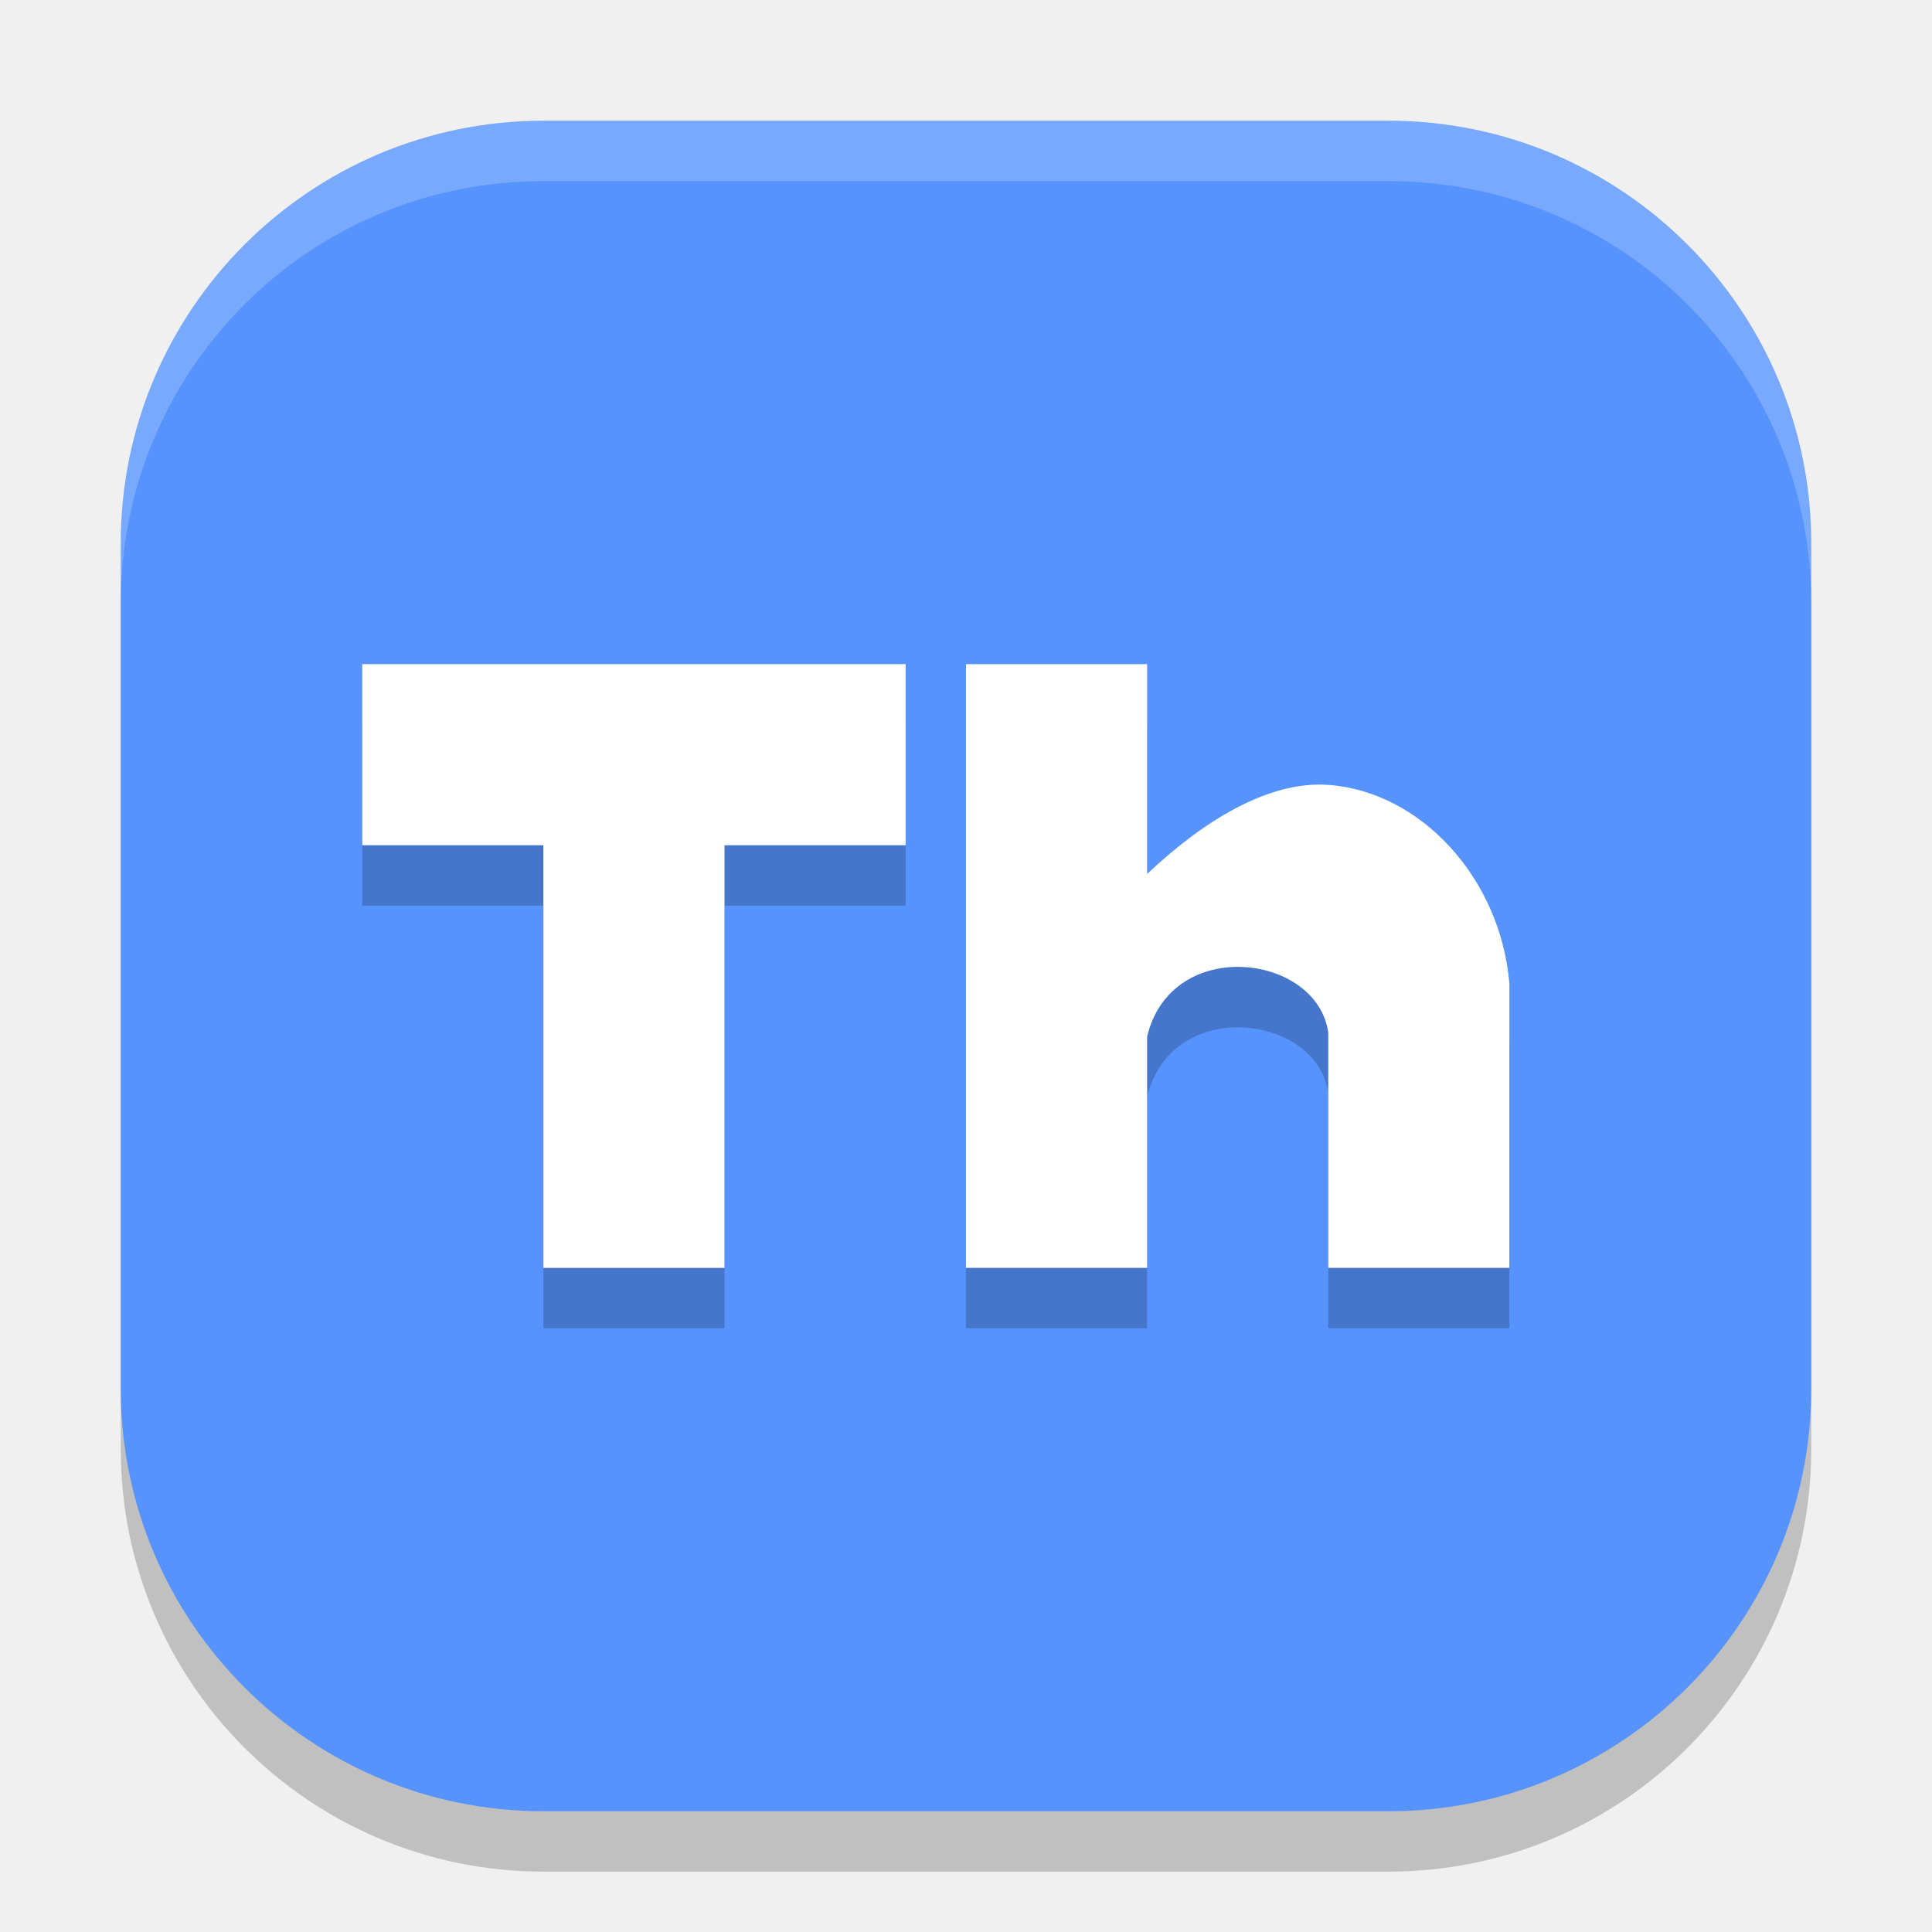
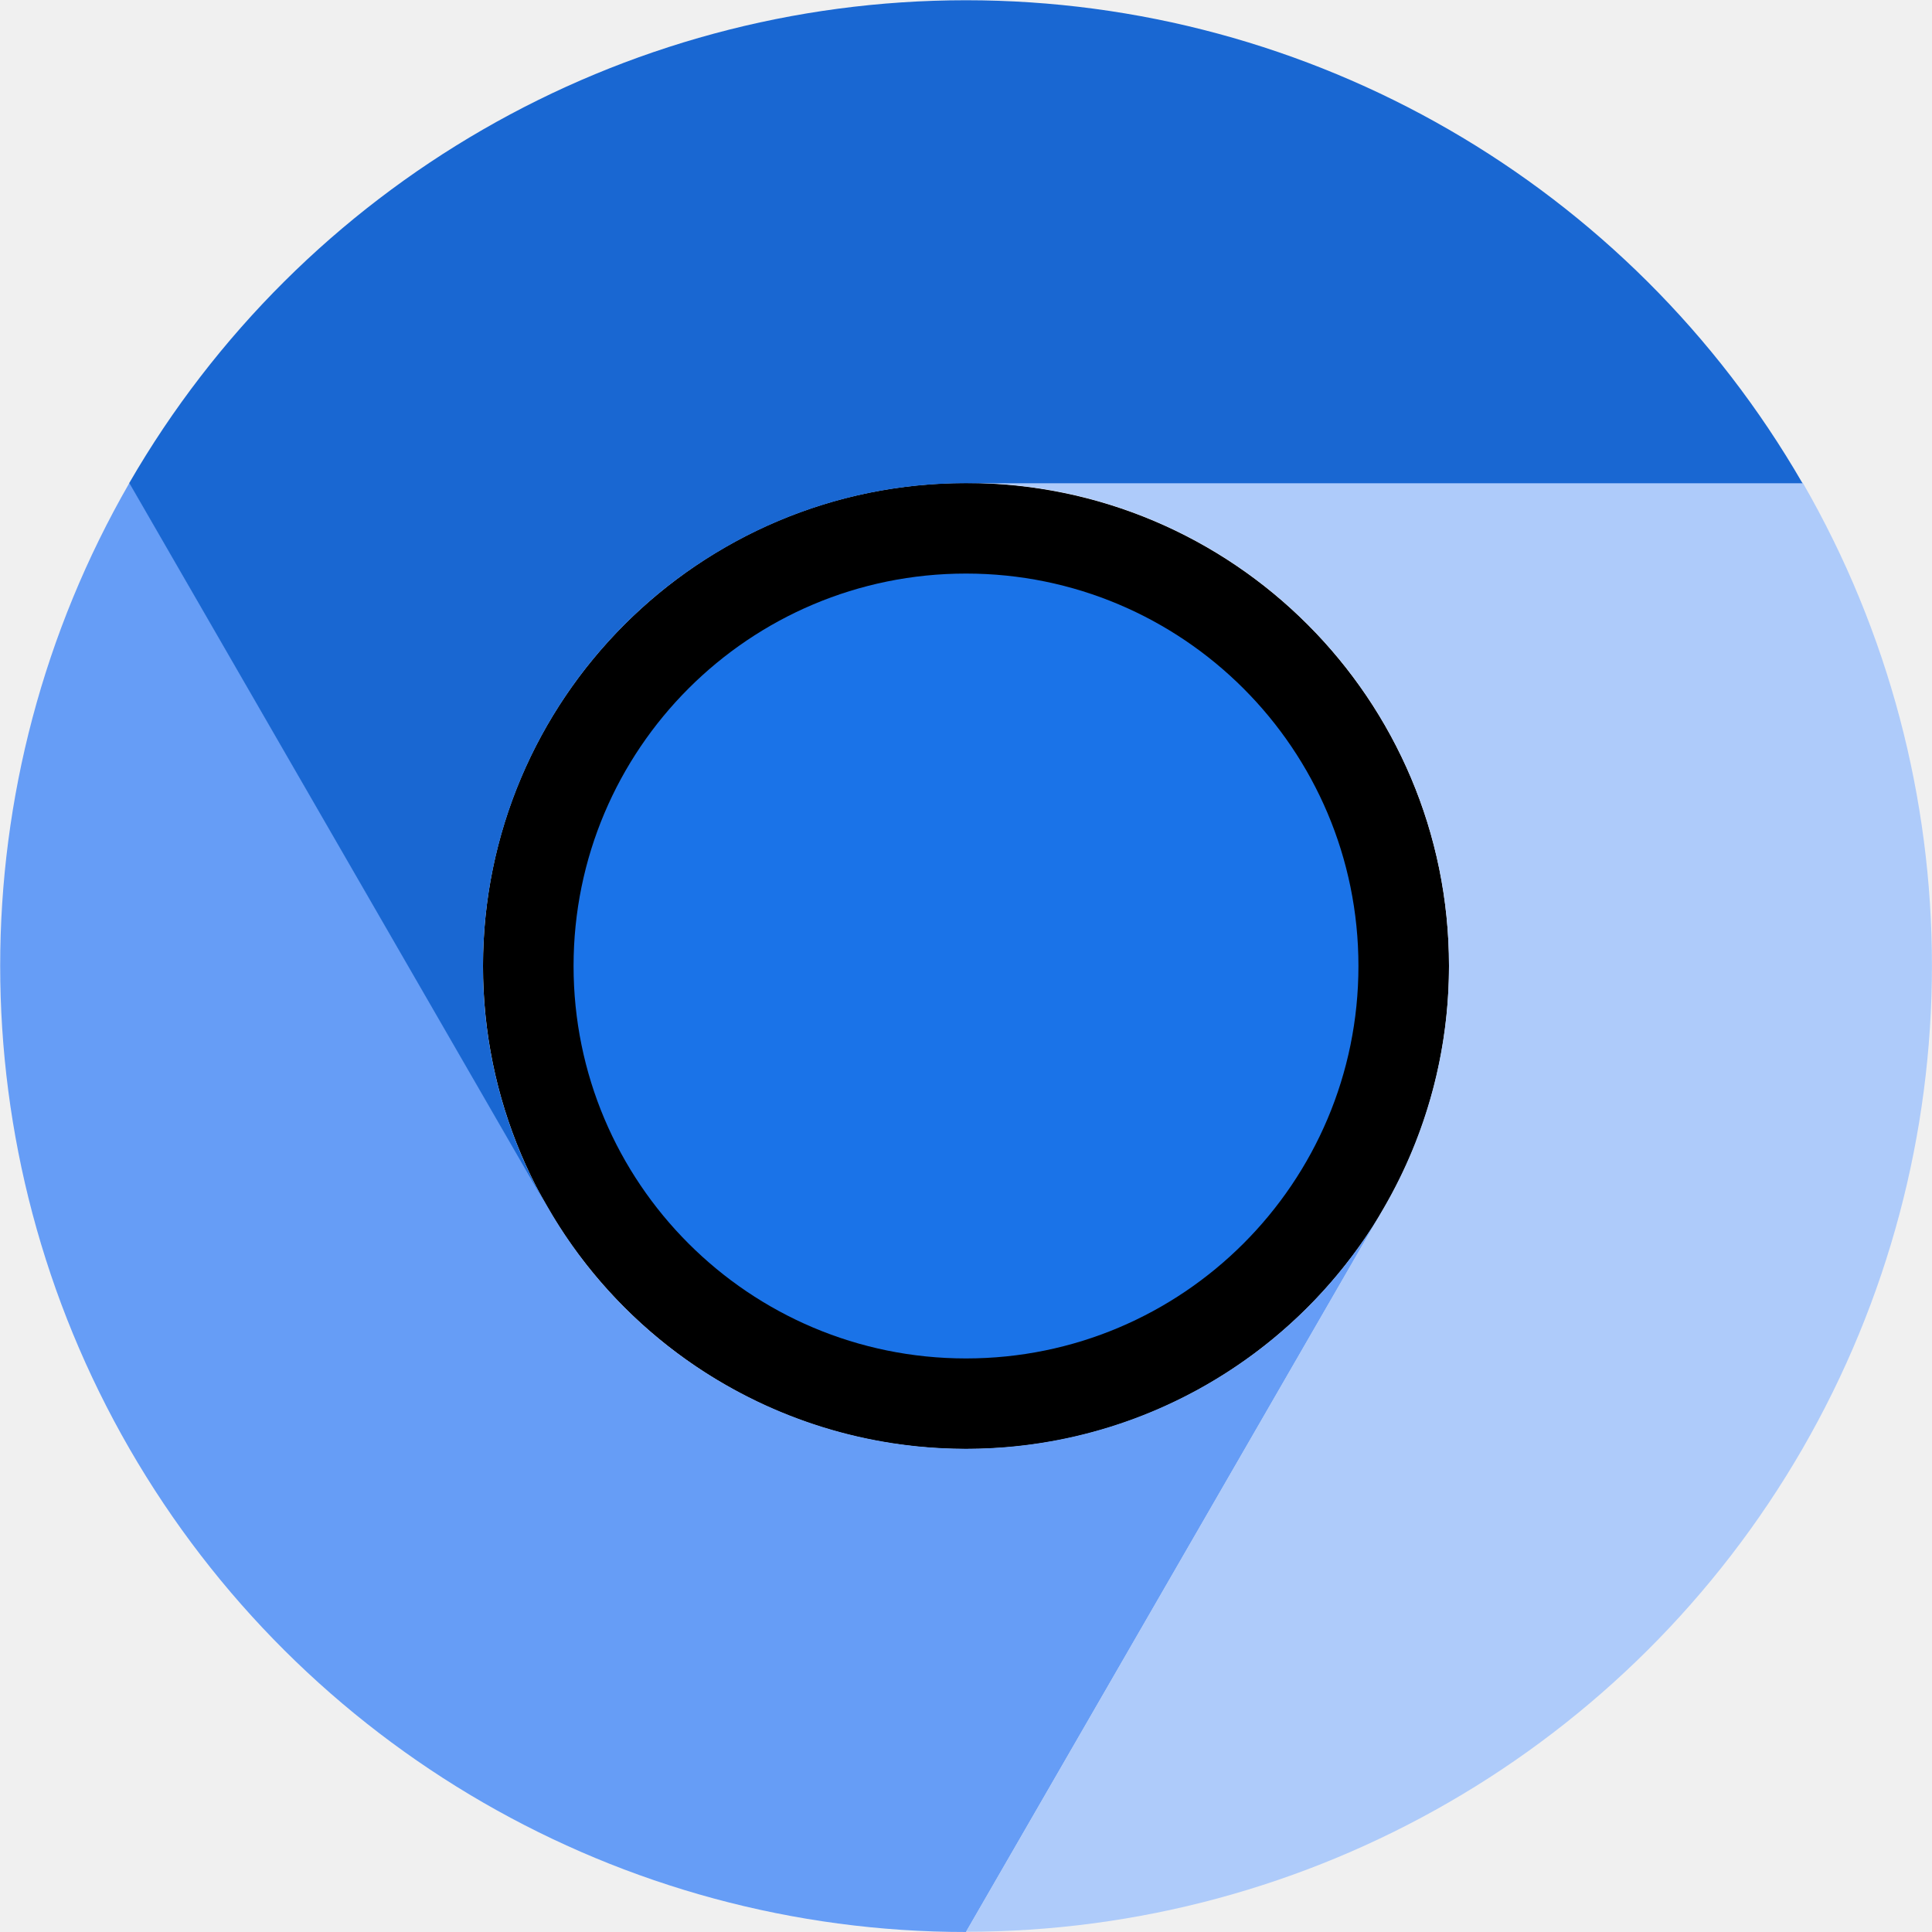
- <svg xmlns="http://www.w3.org/2000/svg" width="32" height="32" version="1.1">
-   <rect width="28" height="28" x="2" y="3" rx="7" ry="7" style="opacity:0.2" />
-   <rect style="fill:#5793fc" width="28" height="28" x="2" y="2" rx="7" ry="7" />
-   <path style="opacity:0.2" d="m 6,12 v 3 h 3 v 7 h 3 v -7 h 3 v -3 z m 10,0 v 10 h 3 v -3.83 c 0.398,-1.674 2.814,-1.378 3,-0.068 V 22 h 3 V 17.289 C 24.852,15.545 23.531,14.108 21.996,14 21,13.93 19.915,14.611 19,15.477 V 12 Z" />
-   <path style="fill:#ffffff" d="M 6,11 V 14 h 3 v 7 H 12 V 14 h 3 v -3 z" />
-   <path style="fill:#ffffff" d="m 16,11 v 10 h 3 V 17.169 C 19.398,15.495 21.814,15.791 22,17.101 V 21 h 3 V 16.289 C 24.852,14.544 23.532,13.108 21.997,13 c -0.996,-0.07 -2.082,0.61 -2.997,1.476 v -3.476 z" />
-   <path style="fill:#ffffff;opacity:0.2" d="M 9 2 C 5.122 2 2 5.122 2 9 L 2 10 C 2 6.122 5.122 3 9 3 L 23 3 C 26.878 3 30 6.122 30 10 L 30 9 C 30 5.122 26.878 2 23 2 L 9 2 z" />
+ <svg xmlns="http://www.w3.org/2000/svg" width="32px" height="32px" viewBox="0 0 32 32" version="1.1">
+   <g id="surface1">
+     <path style=" stroke:none;fill-rule:nonzero;fill:rgb(0%,0%,0%);fill-opacity:1;" d="M 16 24 C 20.418 24 24 20.418 24 16 C 24 11.582 20.418 8 16 8 C 11.582 8 8 11.582 8 16 C 8 20.418 11.582 24 16 24 Z M 16 24 " />
+     <path style=" stroke:none;fill-rule:nonzero;fill:rgb(40%,61.569%,96.471%);fill-opacity:1;" d="M 12 22.926 C 10.785 22.227 9.773 21.215 9.074 19.996 L 2.145 7.996 C -0.711 12.949 -0.711 19.047 2.145 23.996 C 5.004 28.949 10.285 32 16 32 L 22.93 19.996 C 22.402 20.906 21.703 21.707 20.871 22.344 C 18.305 24.312 14.805 24.543 12 22.926 Z M 12 22.926 " />
+     <path style=" stroke:none;fill-rule:nonzero;fill:rgb(68.235%,79.608%,98.039%);fill-opacity:1;" d="M 24 15.996 C 24 17.402 23.629 18.781 22.926 19.996 L 16 31.996 C 21.715 31.996 26.996 28.945 29.855 23.996 C 32.711 19.047 32.715 12.949 29.859 7.996 L 16 7.996 C 20.418 7.996 24 11.578 24 15.996 Z M 24 15.996 " />
+     <path style=" stroke:none;fill-rule:nonzero;fill:rgb(10.196%,45.098%,90.98%);fill-opacity:1;" d="M 16 22.5 C 19.59 22.5 22.5 19.59 22.5 16 C 22.5 12.41 19.59 9.5 16 9.5 C 12.41 9.5 9.5 12.41 9.5 16 C 9.5 19.59 12.41 22.5 16 22.5 Z M 16 22.5 " />
+     <path style=" stroke:none;fill-rule:nonzero;fill:rgb(9.804%,40.392%,82.353%);fill-opacity:1;" d="M 12 9.074 C 13.215 8.371 14.594 8 16 8.004 L 29.855 8.004 C 26.996 3.051 21.715 0.004 16 0.004 C 10.281 0.004 5 3.051 2.141 8 L 9.07 20.004 C 7.453 17.199 7.684 13.699 9.652 11.133 C 10.293 10.297 11.09 9.598 12 9.074 Z M 12 9.074 " />
+   </g>
</svg>
